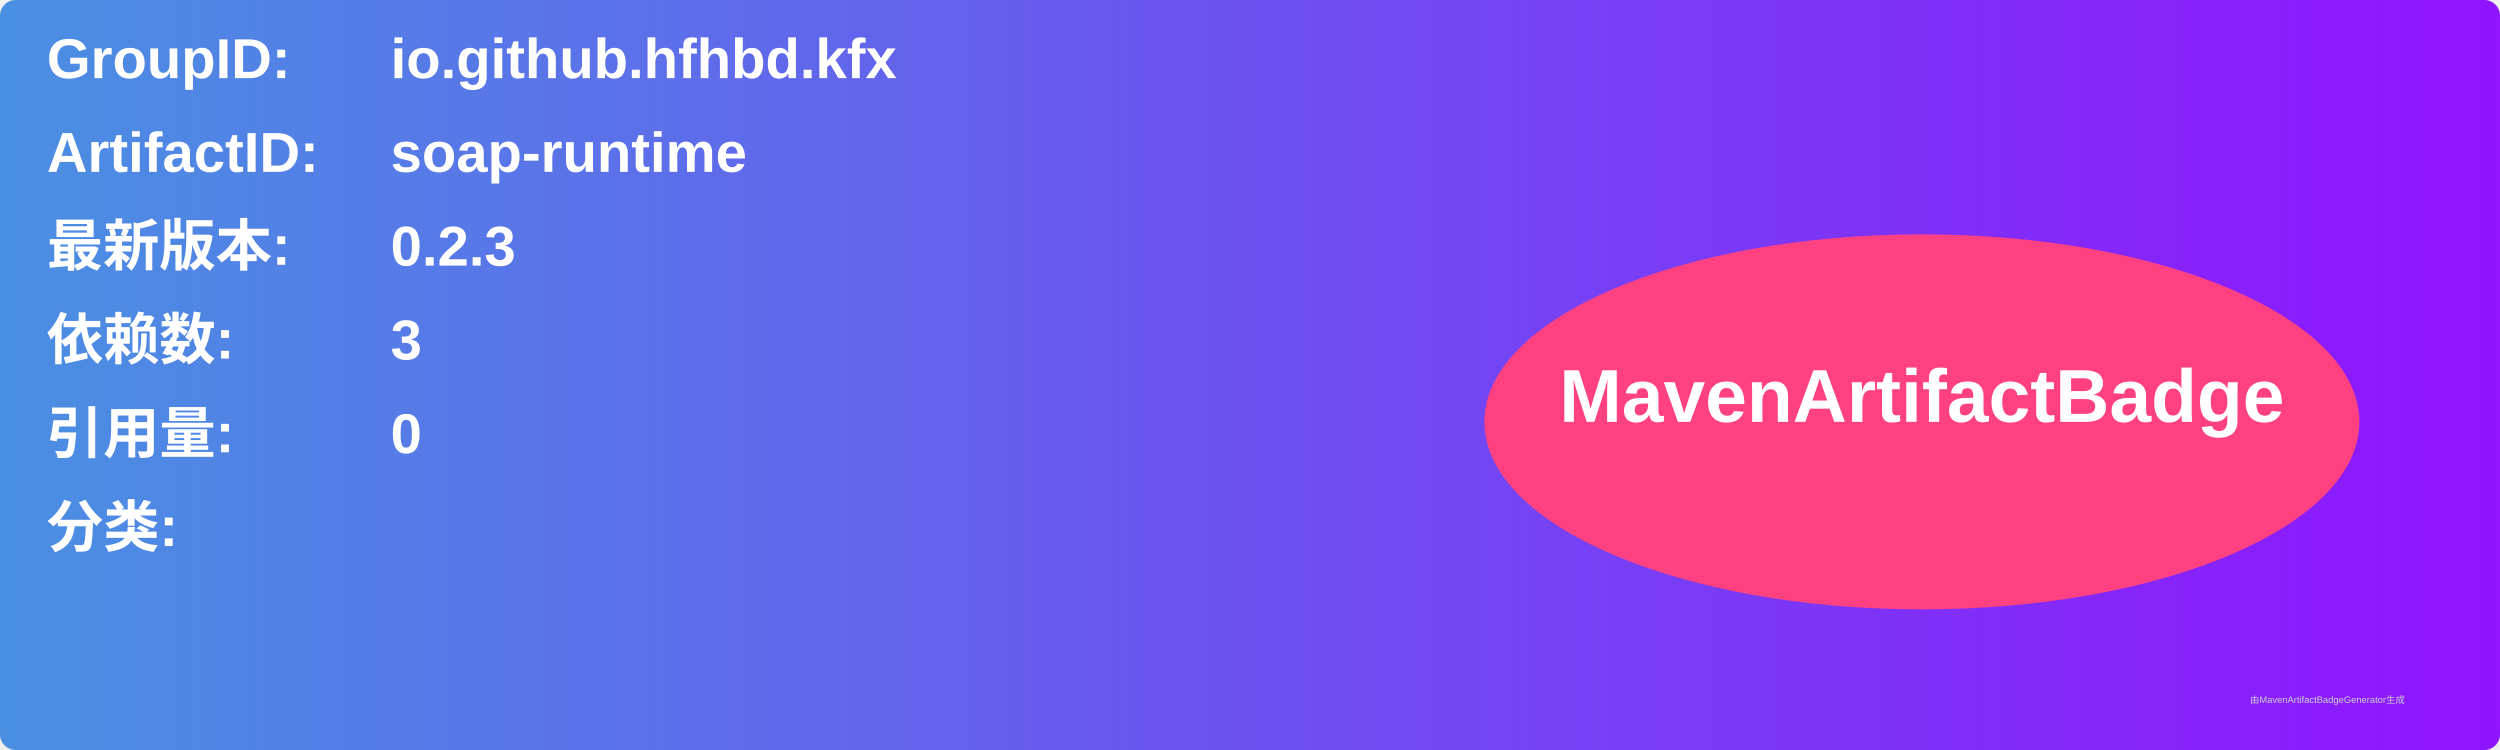
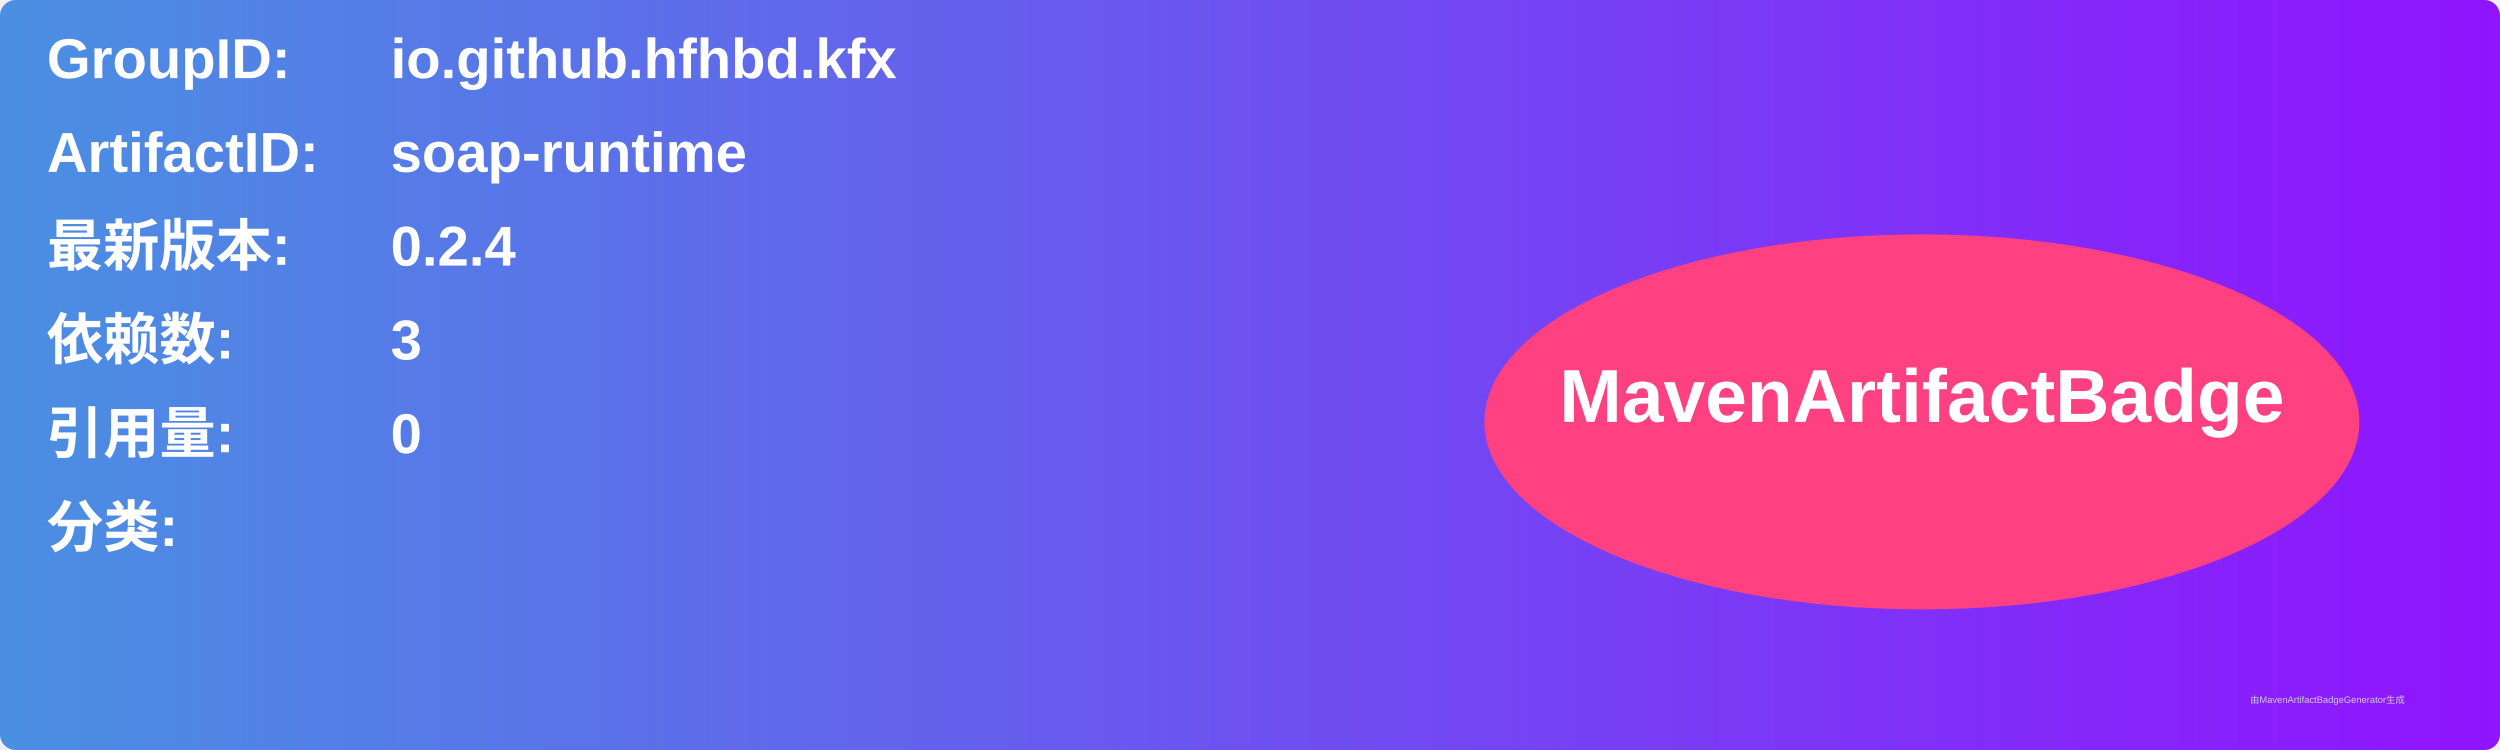
<svg xmlns="http://www.w3.org/2000/svg" width="800" height="240" viewBox="0 0 800 240">
  <linearGradient id="grad" x1="0%" y1="0%" x2="100%" y2="0%">
    <stop offset="0%" stop-color="#4a90e2" />
    <stop offset="100%" stop-color="#9013fe" />
  </linearGradient>
  <rect width="100%" height="100%" rx="5" ry="5" fill="url(#grad)" />
  <g transform="translate(15, 15)">
    <text x="0" y="10" font-family="Arial" font-size="18" fill="white" font-weight="bold" width="260">GroupID:</text>
    <text x="110" y="10" font-family="Arial" font-size="18" fill="white" font-weight="bold" width="460">io.github.hfhbd.kfx</text>
    <text x="0" y="40" font-family="Arial" font-size="18" fill="white" font-weight="bold" width="260">ArtifactID:</text>
    <text x="110" y="40" font-family="Arial" font-size="18" fill="white" font-weight="bold" width="460">soap-runtime</text>
    <text x="0" y="70" font-family="Arial" font-size="18" fill="white" font-weight="bold">最新版本:</text>
    <text x="110" y="70" font-family="Arial" font-size="18" fill="white" font-weight="bold">
-       <tspan font-weight="bold">0.2.3</tspan>
+       <tspan font-weight="bold">0.2.4</tspan>
    </text>
    <text x="0" y="100" font-family="Arial" font-size="18" fill="white" font-weight="bold">依赖数: </text>
    <text x="110" y="100" font-family="Arial" font-size="18" fill="white">
      <tspan font-weight="bold">3</tspan>
    </text>
    <text x="0" y="130" font-family="Arial" font-size="18" fill="white" font-weight="bold">引用量: </text>
    <text x="110" y="130" font-family="Arial" font-size="18" fill="white">
      <tspan font-weight="bold">0</tspan>
    </text>
    <text x="0" y="160" font-family="Arial" font-size="18" fill="white" font-weight="bold">分类:</text>
    <text x="10" y="190" font-family="Arial" font-size="10" fill="white">
      <tspan font-weight="bold" />
    </text>
    <ellipse cx="600" cy="120" rx="140" ry="60" fill="#ff4081" />
    <text x="600" y="120" text-anchor="middle" font-family="Arial" font-size="24" fill="white" font-weight="bold">MavenArtifactBadge</text>
  </g>
  <text x="720" y="225" font-family="Arial" font-size="3" fill="#d0d0d0">由MavenArtifactBadgeGenerator生成</text>
</svg>
